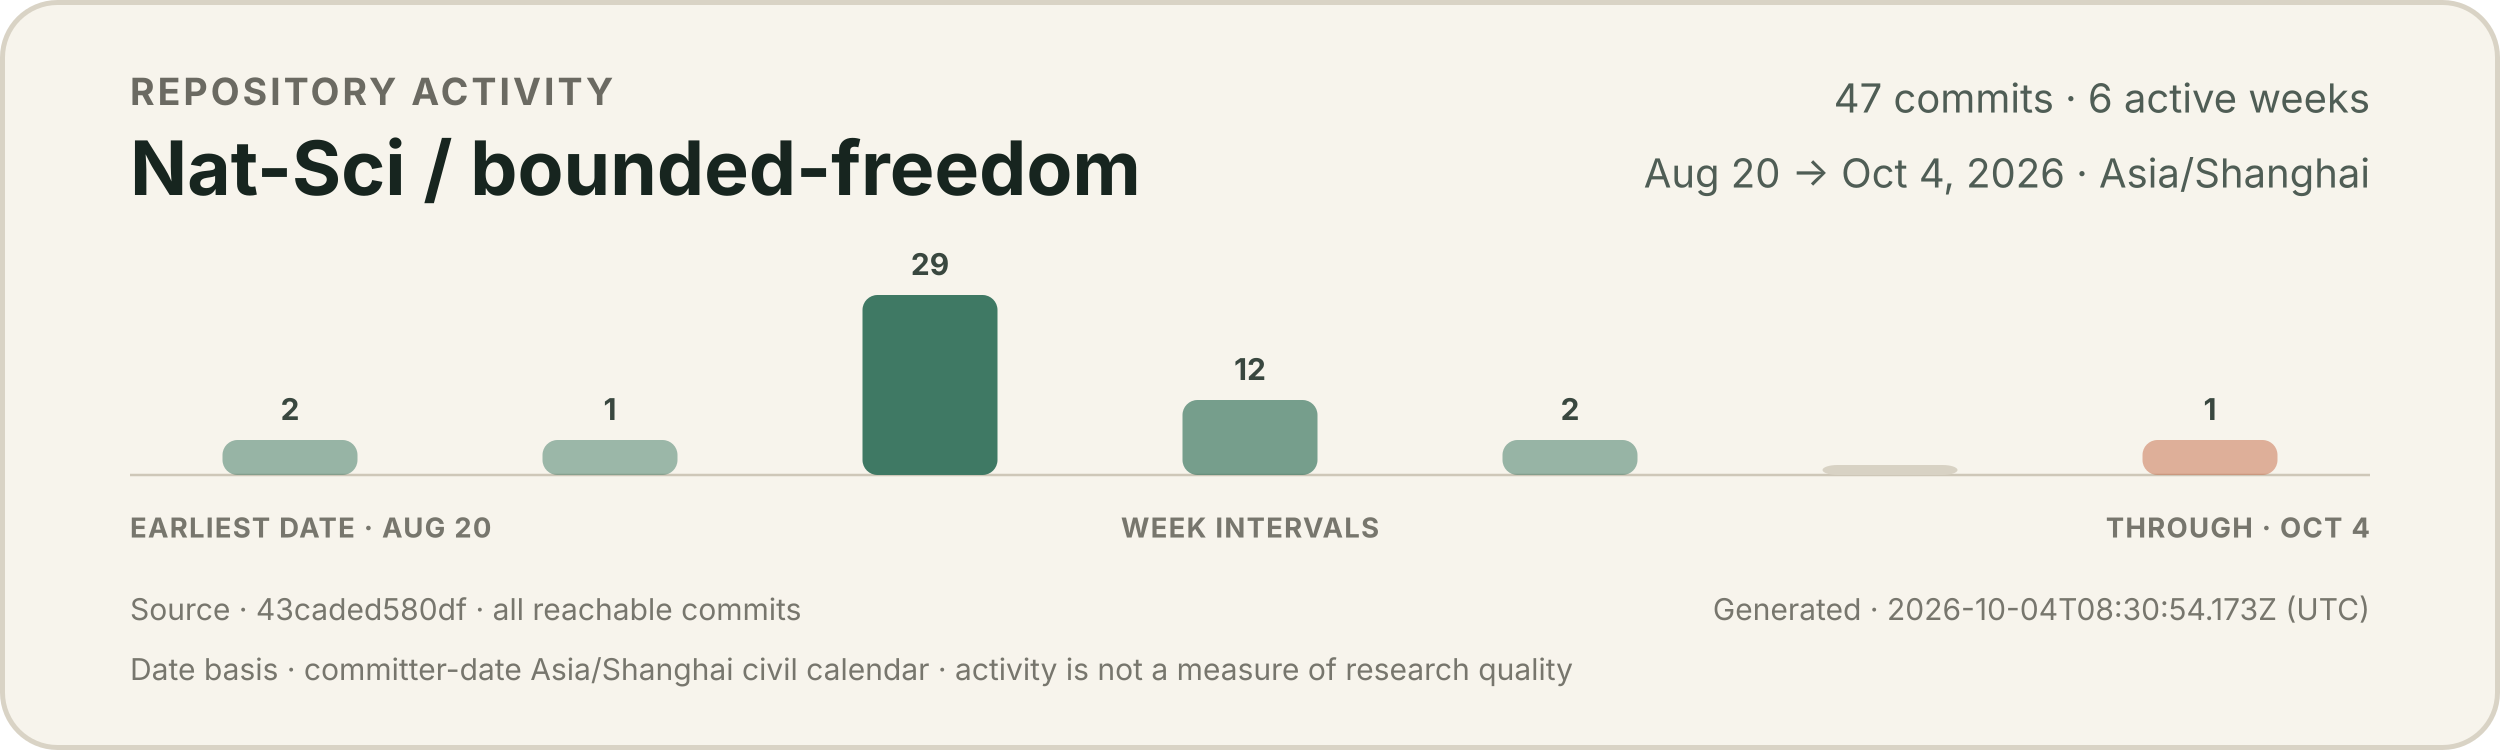
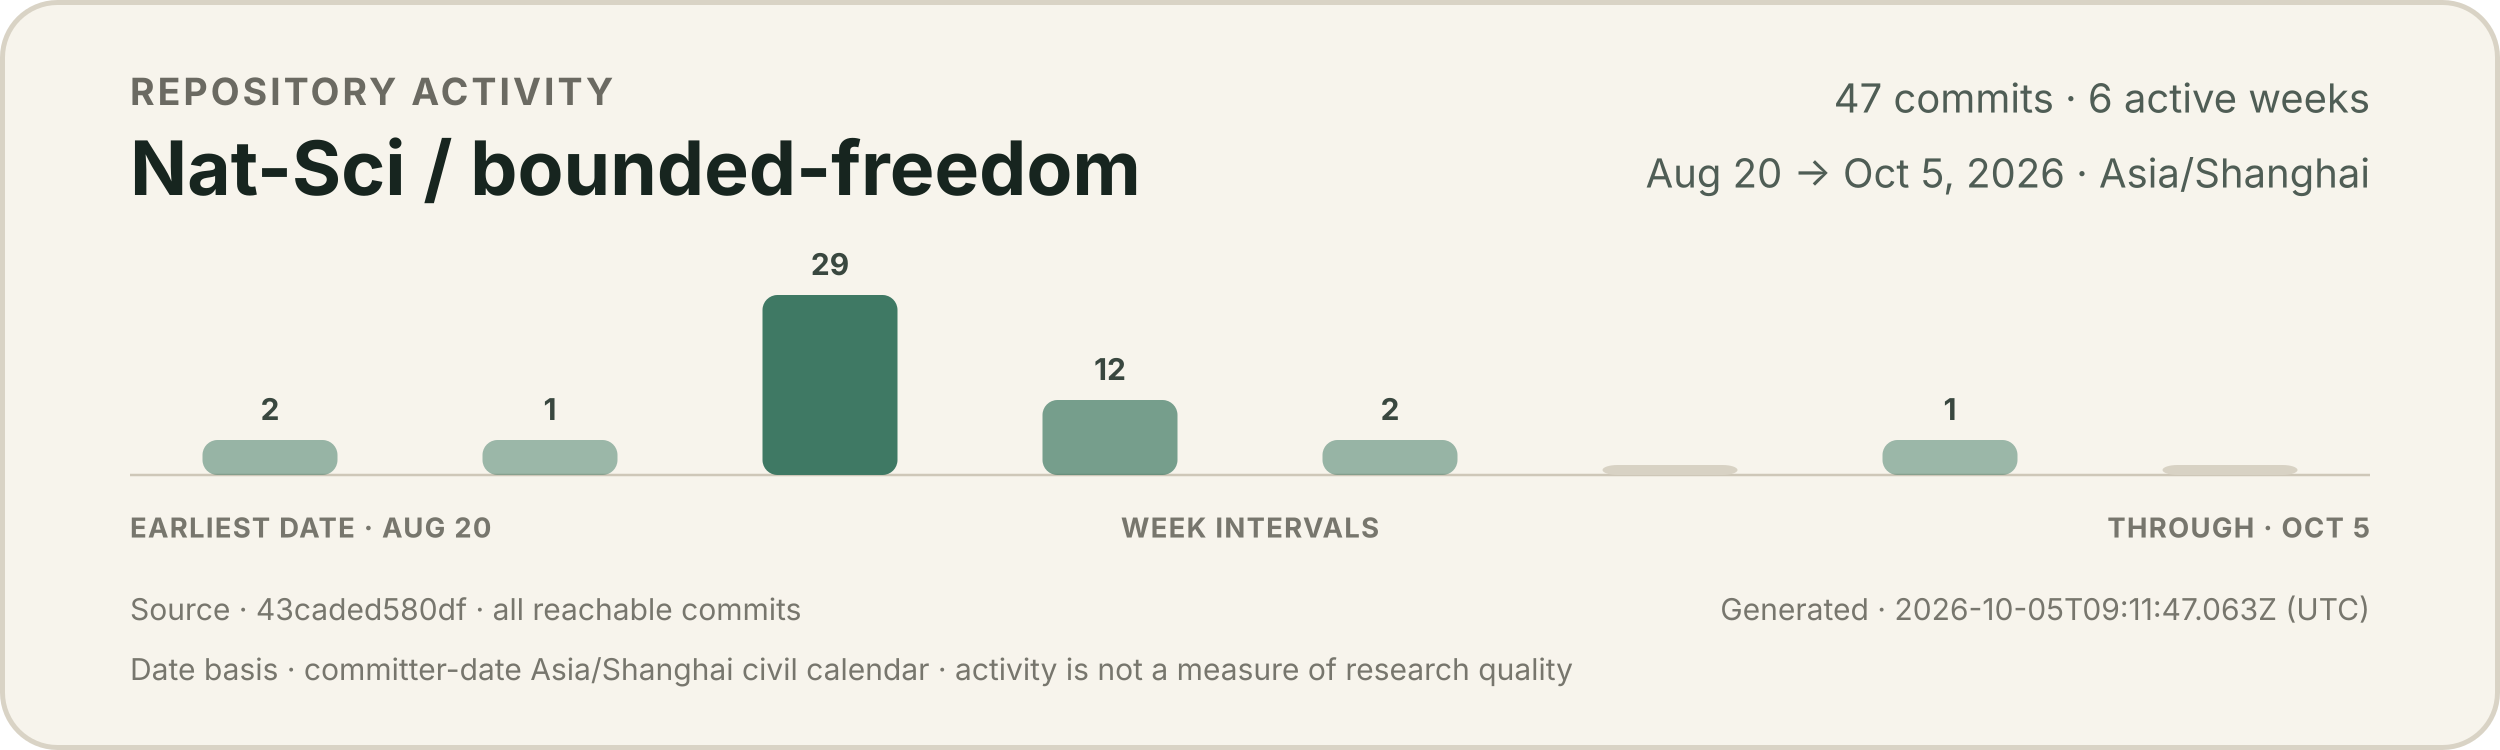
<svg xmlns="http://www.w3.org/2000/svg" width="1000" height="300" viewBox="0 0 1000 300" role="img" aria-labelledby="title description">
  <style>
    text { font-family: -apple-system, BlinkMacSystemFont, "Segoe UI", sans-serif; }
    .eyebrow { fill: #6b6a62; font-size: 15px; font-weight: 650; letter-spacing: 1.2px; }
    .title { fill: #17251f; font-size: 30px; font-weight: 720; }
    .meta { fill: #4f5d55; font-size: 16px; }
    .count { fill: #39473f; font-size: 12px; font-weight: 650; }
    .axis { fill: #77766d; font-size: 11px; font-weight: 650; letter-spacing: 0.5px; }
    .foot { fill: #77766d; font-size: 12px; }
  </style>
  <rect x="1" y="1" width="998" height="298" rx="22" fill="#f7f4ec" stroke="#d9d3c5" stroke-width="2" />
  <text x="52" y="42" class="eyebrow">REPOSITORY ACTIVITY</text>
  <text x="52" y="78" class="title">Nat-Sci / bounded-freedom</text>
  <text x="948" y="45" text-anchor="end" class="meta">47 commits · 6 active weeks</text>
-   <text x="948" y="75" text-anchor="end" class="meta">Aug 20 → Oct 4, 2026 · Asia/Shanghai</text>
+   <text x="948" y="75" text-anchor="end" class="meta">Aug 20 → Oct 5, 2026 · Asia/Shanghai</text>
  <line x1="52" y1="190" x2="948" y2="190" stroke="#cec7b8" stroke-width="1" />
  <g>
-     <rect x="89.0" y="176" width="54.0" height="14" rx="6" fill="#3f7964" opacity="0.52" />
-     <text x="116.0" y="168" text-anchor="middle" class="count">2</text>
+     <rect x="81.0" y="176" width="54.0" height="14" rx="6" fill="#3f7964" opacity="0.52" />
+     <text x="108.0" y="168" text-anchor="middle" class="count">2</text>
  </g>
  <g>
-     <rect x="217.0" y="176" width="54.0" height="14" rx="6" fill="#3f7964" opacity="0.50" />
-     <text x="244.0" y="168" text-anchor="middle" class="count">1</text>
+     <rect x="193.0" y="176" width="54.0" height="14" rx="6" fill="#3f7964" opacity="0.50" />
+     <text x="220.0" y="168" text-anchor="middle" class="count">1</text>
  </g>
  <g>
-     <rect x="345.0" y="118" width="54.0" height="72" rx="6" fill="#3f7964" opacity="1.00" />
-     <text x="372.0" y="110" text-anchor="middle" class="count">29</text>
+     <rect x="305.0" y="118" width="54.0" height="72" rx="6" fill="#3f7964" opacity="1.00" />
+     <text x="332.0" y="110" text-anchor="middle" class="count">29</text>
  </g>
  <g>
-     <rect x="473.0" y="160" width="54.0" height="30" rx="6" fill="#3f7964" opacity="0.70" />
-     <text x="500.0" y="152" text-anchor="middle" class="count">12</text>
+     <rect x="417.0" y="160" width="54.0" height="30" rx="6" fill="#3f7964" opacity="0.70" />
+     <text x="444.0" y="152" text-anchor="middle" class="count">12</text>
  </g>
  <g>
-     <rect x="601.0" y="176" width="54.0" height="14" rx="6" fill="#3f7964" opacity="0.52" />
-     <text x="628.0" y="168" text-anchor="middle" class="count">2</text>
+     <rect x="529.0" y="176" width="54.0" height="14" rx="6" fill="#3f7964" opacity="0.52" />
+     <text x="556.0" y="168" text-anchor="middle" class="count">2</text>
  </g>
  <g>
-     <rect x="729.0" y="186" width="54.0" height="4" rx="6" fill="#d8d2c4" opacity="1" />
+     <rect x="641.0" y="186" width="54.0" height="4" rx="6" fill="#d8d2c4" opacity="1" />
  </g>
  <g>
-     <rect x="857.0" y="176" width="54.0" height="14" rx="6" fill="#c66a45" opacity="0.50" />
-     <text x="884.0" y="168" text-anchor="middle" class="count">1</text>
+     <rect x="753.0" y="176" width="54.0" height="14" rx="6" fill="#3f7964" opacity="0.50" />
+     <text x="780.0" y="168" text-anchor="middle" class="count">1</text>
+   </g>
+   <g>
+     <rect x="865.0" y="186" width="54.0" height="4" rx="6" fill="#d8d2c4" opacity="1" />
  </g>
  <text x="52" y="215" class="axis">EARLIEST DATE · AUG 20</text>
  <text x="500" y="215" text-anchor="middle" class="axis">WEEK INTERVALS</text>
-   <text x="948" y="215" text-anchor="end" class="axis">THROUGH · OCT 4</text>
+   <text x="948" y="215" text-anchor="end" class="axis">THROUGH · OCT 5</text>
  <text x="52" y="248" class="foot">Source · 43caded580df · all reachable commits</text>
-   <text x="948" y="248" text-anchor="end" class="foot">Generated · 2026-10-04T08:30:54.173Z (UTC)</text>
+   <text x="948" y="248" text-anchor="end" class="foot">Generated · 2026-10-05T09:11:47.063Z (UTC)</text>
  <text x="52" y="272" class="foot">Date basis · committer-date Asia/Shanghai civil calendar · activity is not a measure of research quality</text>
</svg>
